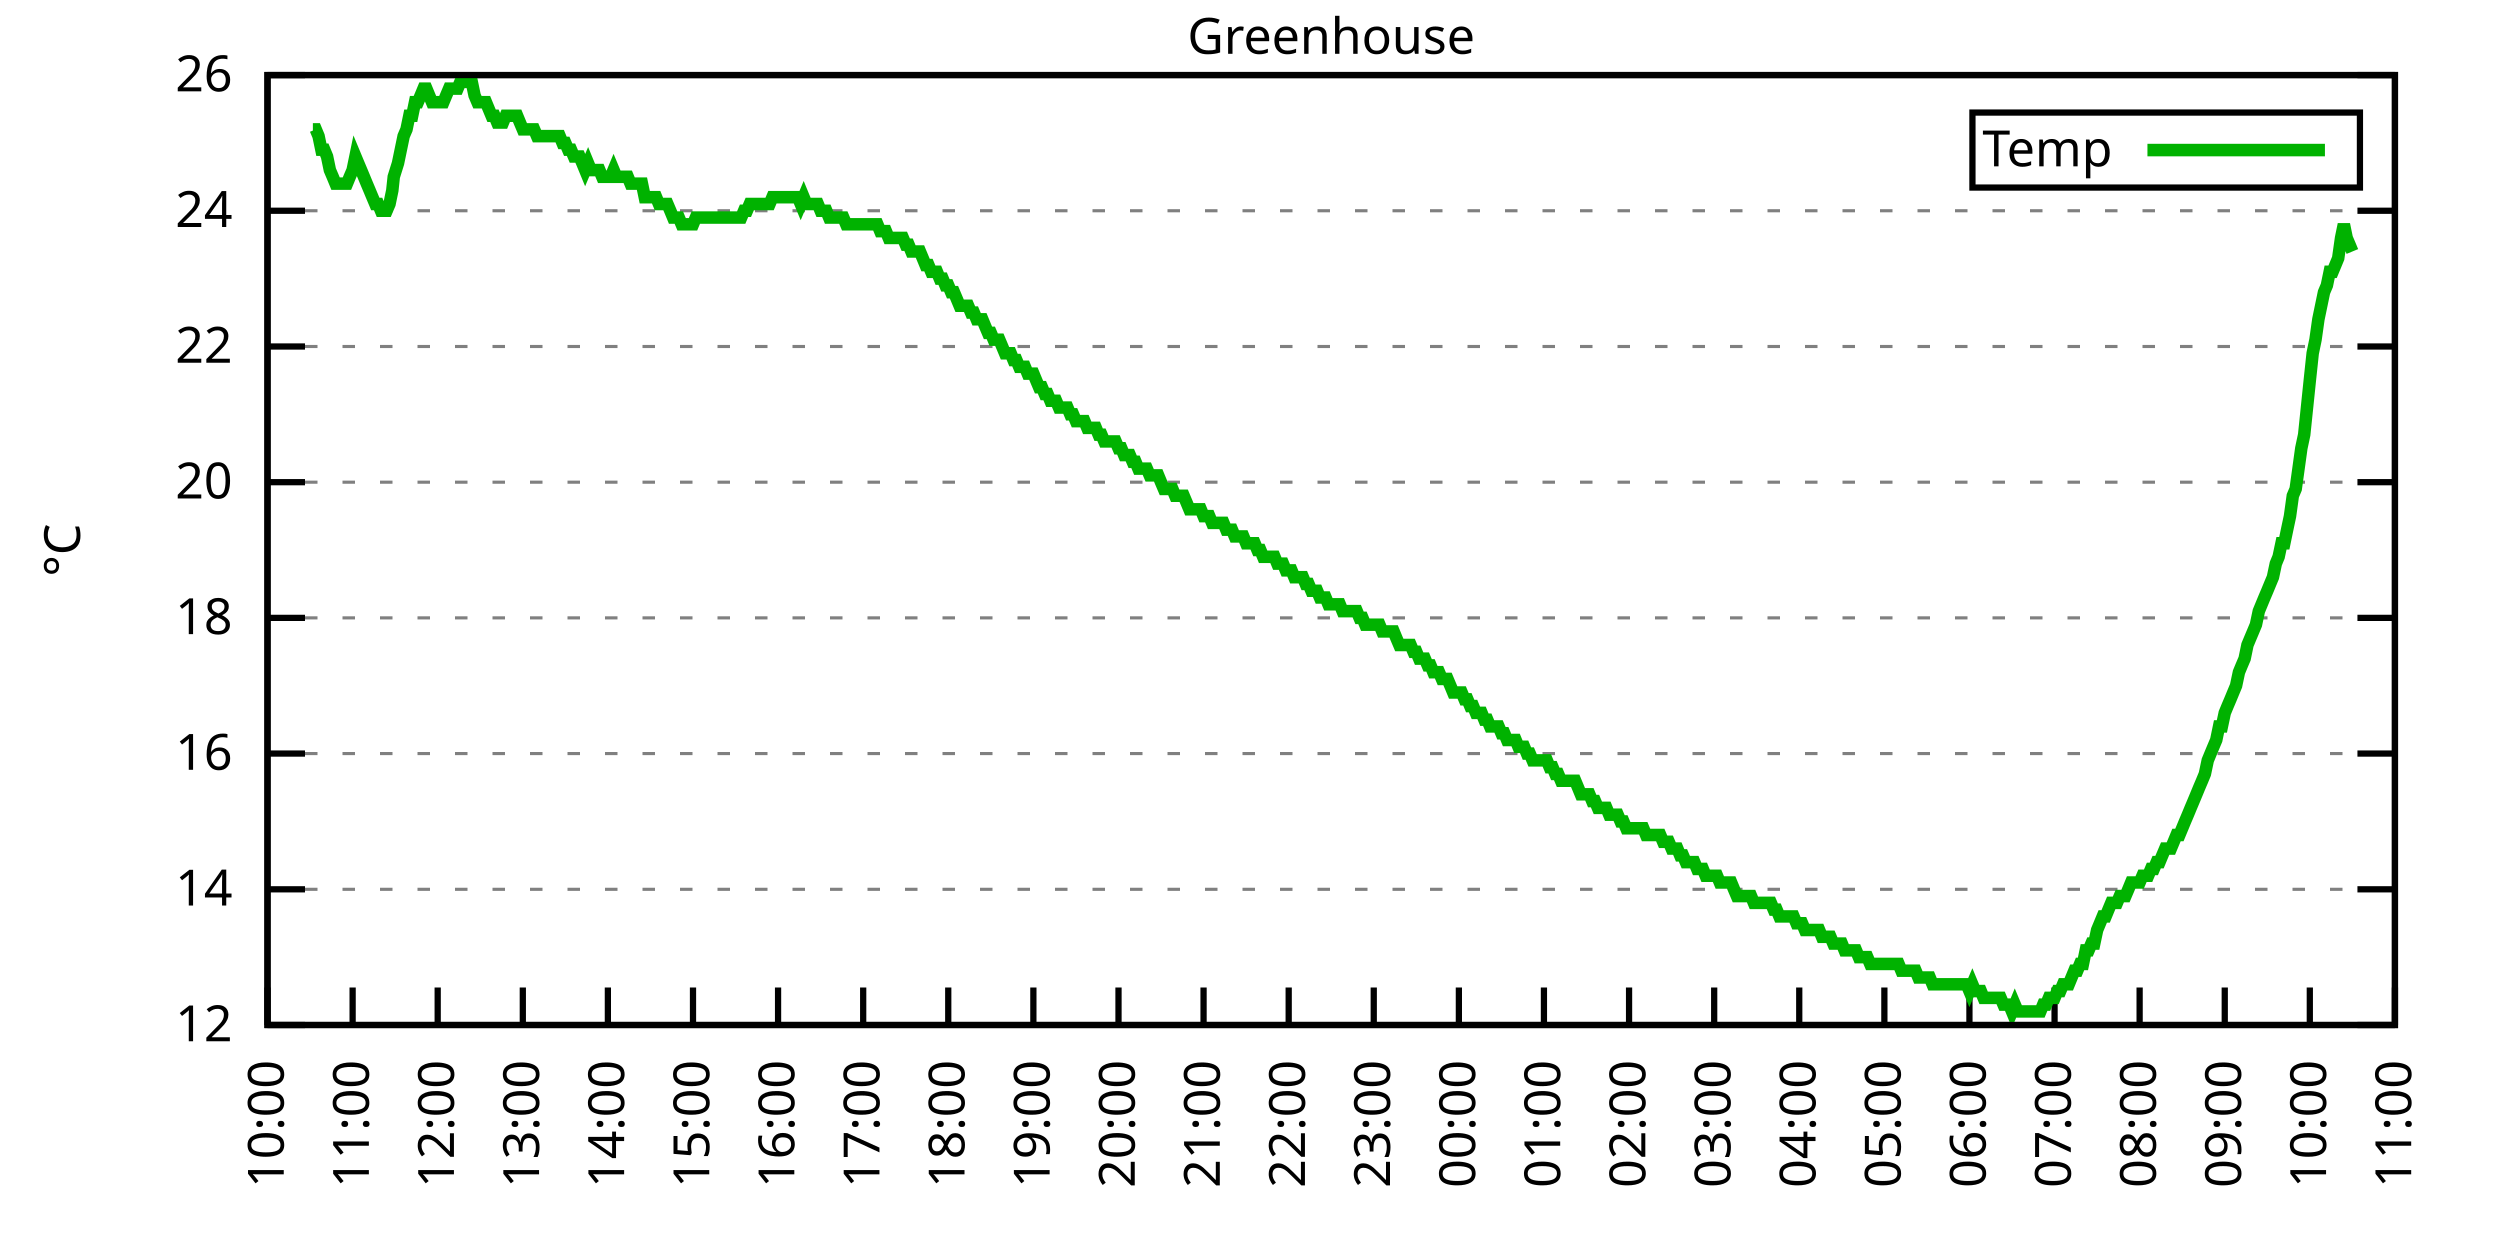
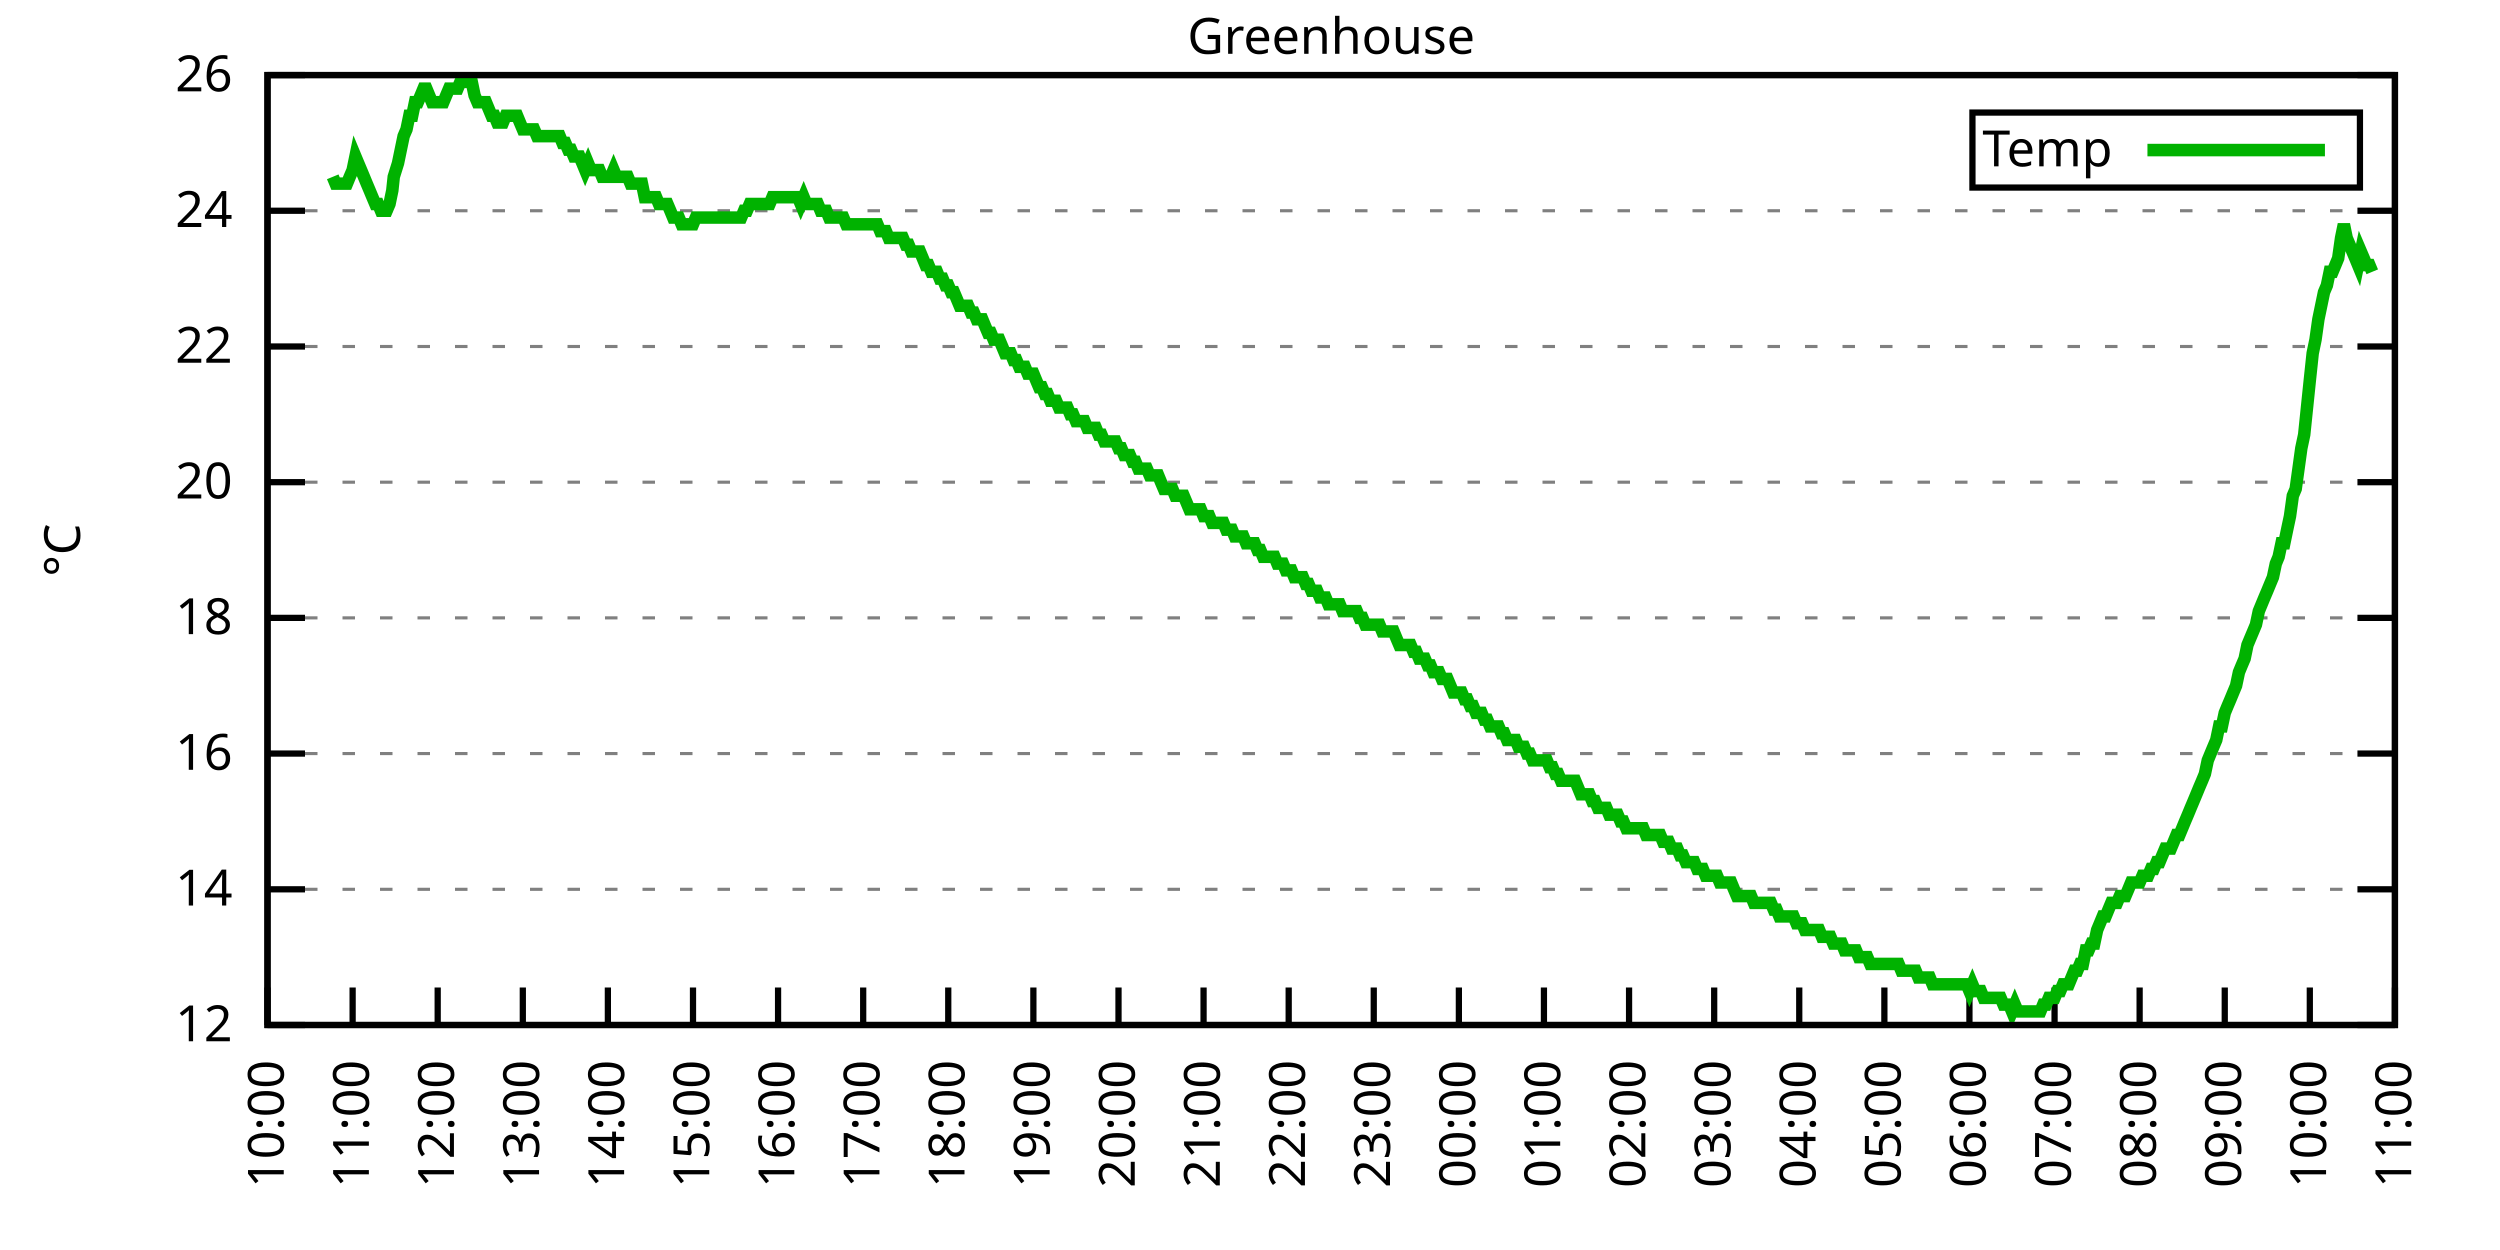
<svg xmlns="http://www.w3.org/2000/svg" xmlns:xlink="http://www.w3.org/1999/xlink" width="400" height="200" viewBox="0 0 400 200">
  <g id="gnuplot_canvas">
    <rect x="0" y="0" width="400" height="200" fill="none" />
    <defs>
      <circle id="gpDot" r="0.5" stroke-width="0.5" stroke="currentColor" />
      <path id="gpPt0" stroke-width="0.333" stroke="currentColor" d="M-1,0 h2 M0,-1 v2" />
      <path id="gpPt1" stroke-width="0.333" stroke="currentColor" d="M-1,-1 L1,1 M1,-1 L-1,1" />
      <path id="gpPt2" stroke-width="0.333" stroke="currentColor" d="M-1,0 L1,0 M0,-1 L0,1 M-1,-1 L1,1 M-1,1 L1,-1" />
      <rect id="gpPt3" stroke-width="0.333" stroke="currentColor" x="-1" y="-1" width="2" height="2" />
      <rect id="gpPt4" stroke-width="0.333" stroke="currentColor" fill="currentColor" x="-1" y="-1" width="2" height="2" />
      <circle id="gpPt5" stroke-width="0.333" stroke="currentColor" cx="0" cy="0" r="1" />
      <use xlink:href="#gpPt5" id="gpPt6" fill="currentColor" stroke="none" />
      <path id="gpPt7" stroke-width="0.333" stroke="currentColor" d="M0,-1.33 L-1.33,0.67 L1.33,0.67 z" />
      <use xlink:href="#gpPt7" id="gpPt8" fill="currentColor" stroke="none" />
      <use xlink:href="#gpPt7" id="gpPt9" stroke="currentColor" transform="rotate(180)" />
      <use xlink:href="#gpPt9" id="gpPt10" fill="currentColor" stroke="none" />
      <use xlink:href="#gpPt3" id="gpPt11" stroke="currentColor" transform="rotate(45)" />
      <use xlink:href="#gpPt11" id="gpPt12" fill="currentColor" stroke="none" />
      <path id="gpPt13" stroke-width="0.333" stroke="currentColor" d="M0,1.330 L1.265,0.411 L0.782,-1.067 L-0.782,-1.076 L-1.265,0.411 z" />
      <use xlink:href="#gpPt13" id="gpPt14" fill="currentColor" stroke="none" />
      <filter id="textbox" filterUnits="objectBoundingBox" x="0" y="0" height="1" width="1">
        <feFlood flood-color="white" flood-opacity="1" result="bgnd" />
        <feComposite in="SourceGraphic" in2="bgnd" operator="atop" />
      </filter>
      <filter id="greybox" filterUnits="objectBoundingBox" x="0" y="0" height="1" width="1">
        <feFlood flood-color="lightgrey" flood-opacity="1" result="grey" />
        <feComposite in="SourceGraphic" in2="grey" operator="atop" />
      </filter>
    </defs>
    <g fill="none" color="white" stroke="currentColor" stroke-width="1.00" stroke-linecap="butt" stroke-linejoin="miter">
</g>
    <g fill="none" color="black" stroke="currentColor" stroke-width="1.00" stroke-linecap="butt" stroke-linejoin="miter">
      <g stroke="none" shape-rendering="crispEdges">
        <polygon fill="rgb(255, 255, 255)" points="42.80,164.00 383.18,164.00 383.18,12.02 42.80,12.02 " />
      </g>
    </g>
    <g fill="none" color="black" stroke="currentColor" stroke-width="1.00" stroke-linecap="butt" stroke-linejoin="miter">
</g>
    <g fill="none" color="black" stroke="black" stroke-width="0.50" stroke-linecap="butt" stroke-linejoin="miter">
</g>
    <g fill="none" color="gray" stroke="currentColor" stroke-width="0.50" stroke-linecap="butt" stroke-linejoin="miter">
      <path stroke="gray" stroke-dasharray="2,4" class="gridline" d="M42.80,164.00 L383.19,164.00  " />
    </g>
    <g fill="none" color="gray" stroke="gray" stroke-width="1.00" stroke-linecap="butt" stroke-linejoin="miter">
</g>
    <g fill="none" color="black" stroke="currentColor" stroke-width="1.00" stroke-linecap="butt" stroke-linejoin="miter">
      <path stroke="black" d="M42.80,164.00 L48.80,164.00 M383.19,164.00 L377.19,164.00  " />
      <g transform="translate(37.20,166.60)" stroke="none" fill="black" font-family="Sans" font-size="8.00" text-anchor="end">
        <text>
          <tspan font-family="Sans"> 12</tspan>
        </text>
      </g>
    </g>
    <g fill="none" color="black" stroke="currentColor" stroke-width="1.00" stroke-linecap="butt" stroke-linejoin="miter">
</g>
    <g fill="none" color="black" stroke="black" stroke-width="0.50" stroke-linecap="butt" stroke-linejoin="miter">
</g>
    <g fill="none" color="gray" stroke="currentColor" stroke-width="0.50" stroke-linecap="butt" stroke-linejoin="miter">
      <path stroke="gray" stroke-dasharray="2,4" class="gridline" d="M42.80,142.29 L383.19,142.29  " />
    </g>
    <g fill="none" color="gray" stroke="gray" stroke-width="1.00" stroke-linecap="butt" stroke-linejoin="miter">
</g>
    <g fill="none" color="black" stroke="currentColor" stroke-width="1.00" stroke-linecap="butt" stroke-linejoin="miter">
      <path stroke="black" d="M42.80,142.29 L48.80,142.29 M383.19,142.29 L377.19,142.29  " />
      <g transform="translate(37.20,144.89)" stroke="none" fill="black" font-family="Sans" font-size="8.00" text-anchor="end">
        <text>
          <tspan font-family="Sans"> 14</tspan>
        </text>
      </g>
    </g>
    <g fill="none" color="black" stroke="currentColor" stroke-width="1.00" stroke-linecap="butt" stroke-linejoin="miter">
</g>
    <g fill="none" color="black" stroke="black" stroke-width="0.50" stroke-linecap="butt" stroke-linejoin="miter">
</g>
    <g fill="none" color="gray" stroke="currentColor" stroke-width="0.50" stroke-linecap="butt" stroke-linejoin="miter">
      <path stroke="gray" stroke-dasharray="2,4" class="gridline" d="M42.80,120.57 L383.19,120.57  " />
    </g>
    <g fill="none" color="gray" stroke="gray" stroke-width="1.00" stroke-linecap="butt" stroke-linejoin="miter">
</g>
    <g fill="none" color="black" stroke="currentColor" stroke-width="1.00" stroke-linecap="butt" stroke-linejoin="miter">
      <path stroke="black" d="M42.80,120.57 L48.80,120.57 M383.19,120.57 L377.19,120.57  " />
      <g transform="translate(37.20,123.17)" stroke="none" fill="black" font-family="Sans" font-size="8.00" text-anchor="end">
        <text>
          <tspan font-family="Sans"> 16</tspan>
        </text>
      </g>
    </g>
    <g fill="none" color="black" stroke="currentColor" stroke-width="1.00" stroke-linecap="butt" stroke-linejoin="miter">
</g>
    <g fill="none" color="black" stroke="black" stroke-width="0.50" stroke-linecap="butt" stroke-linejoin="miter">
</g>
    <g fill="none" color="gray" stroke="currentColor" stroke-width="0.50" stroke-linecap="butt" stroke-linejoin="miter">
      <path stroke="gray" stroke-dasharray="2,4" class="gridline" d="M42.80,98.86 L383.19,98.86  " />
    </g>
    <g fill="none" color="gray" stroke="gray" stroke-width="1.00" stroke-linecap="butt" stroke-linejoin="miter">
</g>
    <g fill="none" color="black" stroke="currentColor" stroke-width="1.00" stroke-linecap="butt" stroke-linejoin="miter">
      <path stroke="black" d="M42.80,98.86 L48.80,98.86 M383.19,98.86 L377.19,98.86  " />
      <g transform="translate(37.20,101.46)" stroke="none" fill="black" font-family="Sans" font-size="8.00" text-anchor="end">
        <text>
          <tspan font-family="Sans"> 18</tspan>
        </text>
      </g>
    </g>
    <g fill="none" color="black" stroke="currentColor" stroke-width="1.00" stroke-linecap="butt" stroke-linejoin="miter">
</g>
    <g fill="none" color="black" stroke="black" stroke-width="0.50" stroke-linecap="butt" stroke-linejoin="miter">
</g>
    <g fill="none" color="gray" stroke="currentColor" stroke-width="0.50" stroke-linecap="butt" stroke-linejoin="miter">
      <path stroke="gray" stroke-dasharray="2,4" class="gridline" d="M42.80,77.15 L383.19,77.15  " />
    </g>
    <g fill="none" color="gray" stroke="gray" stroke-width="1.00" stroke-linecap="butt" stroke-linejoin="miter">
</g>
    <g fill="none" color="black" stroke="currentColor" stroke-width="1.00" stroke-linecap="butt" stroke-linejoin="miter">
      <path stroke="black" d="M42.80,77.15 L48.80,77.15 M383.19,77.15 L377.19,77.15  " />
      <g transform="translate(37.20,79.75)" stroke="none" fill="black" font-family="Sans" font-size="8.00" text-anchor="end">
        <text>
          <tspan font-family="Sans"> 20</tspan>
        </text>
      </g>
    </g>
    <g fill="none" color="black" stroke="currentColor" stroke-width="1.00" stroke-linecap="butt" stroke-linejoin="miter">
</g>
    <g fill="none" color="black" stroke="black" stroke-width="0.50" stroke-linecap="butt" stroke-linejoin="miter">
</g>
    <g fill="none" color="gray" stroke="currentColor" stroke-width="0.50" stroke-linecap="butt" stroke-linejoin="miter">
      <path stroke="gray" stroke-dasharray="2,4" class="gridline" d="M42.80,55.44 L383.19,55.44  " />
    </g>
    <g fill="none" color="gray" stroke="gray" stroke-width="1.00" stroke-linecap="butt" stroke-linejoin="miter">
</g>
    <g fill="none" color="black" stroke="currentColor" stroke-width="1.00" stroke-linecap="butt" stroke-linejoin="miter">
      <path stroke="black" d="M42.80,55.44 L48.80,55.44 M383.19,55.44 L377.19,55.44  " />
      <g transform="translate(37.20,58.04)" stroke="none" fill="black" font-family="Sans" font-size="8.00" text-anchor="end">
        <text>
          <tspan font-family="Sans"> 22</tspan>
        </text>
      </g>
    </g>
    <g fill="none" color="black" stroke="currentColor" stroke-width="1.00" stroke-linecap="butt" stroke-linejoin="miter">
</g>
    <g fill="none" color="black" stroke="black" stroke-width="0.50" stroke-linecap="butt" stroke-linejoin="miter">
</g>
    <g fill="none" color="gray" stroke="currentColor" stroke-width="0.50" stroke-linecap="butt" stroke-linejoin="miter">
      <path stroke="gray" stroke-dasharray="2,4" class="gridline" d="M42.80,33.72 L383.19,33.72  " />
    </g>
    <g fill="none" color="gray" stroke="gray" stroke-width="1.00" stroke-linecap="butt" stroke-linejoin="miter">
</g>
    <g fill="none" color="black" stroke="currentColor" stroke-width="1.00" stroke-linecap="butt" stroke-linejoin="miter">
      <path stroke="black" d="M42.80,33.72 L48.80,33.72 M383.19,33.72 L377.19,33.72  " />
      <g transform="translate(37.20,36.32)" stroke="none" fill="black" font-family="Sans" font-size="8.00" text-anchor="end">
        <text>
          <tspan font-family="Sans"> 24</tspan>
        </text>
      </g>
    </g>
    <g fill="none" color="black" stroke="currentColor" stroke-width="1.00" stroke-linecap="butt" stroke-linejoin="miter">
</g>
    <g fill="none" color="black" stroke="black" stroke-width="0.50" stroke-linecap="butt" stroke-linejoin="miter">
</g>
    <g fill="none" color="gray" stroke="currentColor" stroke-width="0.50" stroke-linecap="butt" stroke-linejoin="miter">
      <path stroke="gray" stroke-dasharray="2,4" class="gridline" d="M42.80,12.01 L383.19,12.01  " />
    </g>
    <g fill="none" color="gray" stroke="gray" stroke-width="1.00" stroke-linecap="butt" stroke-linejoin="miter">
</g>
    <g fill="none" color="black" stroke="currentColor" stroke-width="1.00" stroke-linecap="butt" stroke-linejoin="miter">
      <path stroke="black" d="M42.80,12.01 L48.80,12.01 M383.19,12.01 L377.19,12.01  " />
      <g transform="translate(37.20,14.61)" stroke="none" fill="black" font-family="Sans" font-size="8.00" text-anchor="end">
        <text>
          <tspan font-family="Sans"> 26</tspan>
        </text>
      </g>
    </g>
    <g fill="none" color="black" stroke="currentColor" stroke-width="1.00" stroke-linecap="butt" stroke-linejoin="miter">
      <path stroke="black" d="M42.80,164.00 L42.80,158.00  " />
      <g transform="translate(45.40,169.60) rotate(270.00)" stroke="none" fill="black" font-family="Sans" font-size="8.00" text-anchor="end">
        <text>
          <tspan font-family="Sans">10:00</tspan>
        </text>
      </g>
    </g>
    <g fill="none" color="black" stroke="currentColor" stroke-width="1.00" stroke-linecap="butt" stroke-linejoin="miter">
      <path stroke="black" d="M56.42,164.00 L56.42,158.00  " />
      <g transform="translate(59.02,169.60) rotate(270.00)" stroke="none" fill="black" font-family="Sans" font-size="8.00" text-anchor="end">
        <text>
          <tspan font-family="Sans">11:00</tspan>
        </text>
      </g>
    </g>
    <g fill="none" color="black" stroke="currentColor" stroke-width="1.00" stroke-linecap="butt" stroke-linejoin="miter">
      <path stroke="black" d="M70.03,164.00 L70.03,158.00  " />
      <g transform="translate(72.63,169.60) rotate(270.00)" stroke="none" fill="black" font-family="Sans" font-size="8.00" text-anchor="end">
        <text>
          <tspan font-family="Sans">12:00</tspan>
        </text>
      </g>
    </g>
    <g fill="none" color="black" stroke="currentColor" stroke-width="1.00" stroke-linecap="butt" stroke-linejoin="miter">
      <path stroke="black" d="M83.65,164.00 L83.65,158.00  " />
      <g transform="translate(86.25,169.60) rotate(270.00)" stroke="none" fill="black" font-family="Sans" font-size="8.00" text-anchor="end">
        <text>
          <tspan font-family="Sans">13:00</tspan>
        </text>
      </g>
    </g>
    <g fill="none" color="black" stroke="currentColor" stroke-width="1.00" stroke-linecap="butt" stroke-linejoin="miter">
      <path stroke="black" d="M97.26,164.00 L97.26,158.00  " />
      <g transform="translate(99.86,169.60) rotate(270.00)" stroke="none" fill="black" font-family="Sans" font-size="8.00" text-anchor="end">
        <text>
          <tspan font-family="Sans">14:00</tspan>
        </text>
      </g>
    </g>
    <g fill="none" color="black" stroke="currentColor" stroke-width="1.00" stroke-linecap="butt" stroke-linejoin="miter">
      <path stroke="black" d="M110.88,164.00 L110.88,158.00  " />
      <g transform="translate(113.48,169.60) rotate(270.00)" stroke="none" fill="black" font-family="Sans" font-size="8.00" text-anchor="end">
        <text>
          <tspan font-family="Sans">15:00</tspan>
        </text>
      </g>
    </g>
    <g fill="none" color="black" stroke="currentColor" stroke-width="1.00" stroke-linecap="butt" stroke-linejoin="miter">
      <path stroke="black" d="M124.49,164.00 L124.49,158.00  " />
      <g transform="translate(127.09,169.60) rotate(270.00)" stroke="none" fill="black" font-family="Sans" font-size="8.00" text-anchor="end">
        <text>
          <tspan font-family="Sans">16:00</tspan>
        </text>
      </g>
    </g>
    <g fill="none" color="black" stroke="currentColor" stroke-width="1.00" stroke-linecap="butt" stroke-linejoin="miter">
      <path stroke="black" d="M138.11,164.00 L138.11,158.00  " />
      <g transform="translate(140.71,169.60) rotate(270.00)" stroke="none" fill="black" font-family="Sans" font-size="8.00" text-anchor="end">
        <text>
          <tspan font-family="Sans">17:00</tspan>
        </text>
      </g>
    </g>
    <g fill="none" color="black" stroke="currentColor" stroke-width="1.00" stroke-linecap="butt" stroke-linejoin="miter">
      <path stroke="black" d="M151.72,164.00 L151.72,158.00  " />
      <g transform="translate(154.32,169.60) rotate(270.00)" stroke="none" fill="black" font-family="Sans" font-size="8.00" text-anchor="end">
        <text>
          <tspan font-family="Sans">18:00</tspan>
        </text>
      </g>
    </g>
    <g fill="none" color="black" stroke="currentColor" stroke-width="1.00" stroke-linecap="butt" stroke-linejoin="miter">
      <path stroke="black" d="M165.34,164.00 L165.34,158.00  " />
      <g transform="translate(167.94,169.60) rotate(270.00)" stroke="none" fill="black" font-family="Sans" font-size="8.00" text-anchor="end">
        <text>
          <tspan font-family="Sans">19:00</tspan>
        </text>
      </g>
    </g>
    <g fill="none" color="black" stroke="currentColor" stroke-width="1.00" stroke-linecap="butt" stroke-linejoin="miter">
      <path stroke="black" d="M178.96,164.00 L178.96,158.00  " />
      <g transform="translate(181.56,169.60) rotate(270.00)" stroke="none" fill="black" font-family="Sans" font-size="8.00" text-anchor="end">
        <text>
          <tspan font-family="Sans">20:00</tspan>
        </text>
      </g>
    </g>
    <g fill="none" color="black" stroke="currentColor" stroke-width="1.00" stroke-linecap="butt" stroke-linejoin="miter">
      <path stroke="black" d="M192.57,164.00 L192.57,158.00  " />
      <g transform="translate(195.17,169.60) rotate(270.00)" stroke="none" fill="black" font-family="Sans" font-size="8.00" text-anchor="end">
        <text>
          <tspan font-family="Sans">21:00</tspan>
        </text>
      </g>
    </g>
    <g fill="none" color="black" stroke="currentColor" stroke-width="1.00" stroke-linecap="butt" stroke-linejoin="miter">
      <path stroke="black" d="M206.19,164.00 L206.19,158.00  " />
      <g transform="translate(208.79,169.60) rotate(270.00)" stroke="none" fill="black" font-family="Sans" font-size="8.00" text-anchor="end">
        <text>
          <tspan font-family="Sans">22:00</tspan>
        </text>
      </g>
    </g>
    <g fill="none" color="black" stroke="currentColor" stroke-width="1.00" stroke-linecap="butt" stroke-linejoin="miter">
      <path stroke="black" d="M219.80,164.00 L219.80,158.00  " />
      <g transform="translate(222.40,169.60) rotate(270.00)" stroke="none" fill="black" font-family="Sans" font-size="8.00" text-anchor="end">
        <text>
          <tspan font-family="Sans">23:00</tspan>
        </text>
      </g>
    </g>
    <g fill="none" color="black" stroke="currentColor" stroke-width="1.00" stroke-linecap="butt" stroke-linejoin="miter">
      <path stroke="black" d="M233.42,164.00 L233.42,158.00  " />
      <g transform="translate(236.02,169.60) rotate(270.00)" stroke="none" fill="black" font-family="Sans" font-size="8.00" text-anchor="end">
        <text>
          <tspan font-family="Sans">00:00</tspan>
        </text>
      </g>
    </g>
    <g fill="none" color="black" stroke="currentColor" stroke-width="1.00" stroke-linecap="butt" stroke-linejoin="miter">
      <path stroke="black" d="M247.03,164.00 L247.03,158.00  " />
      <g transform="translate(249.63,169.60) rotate(270.00)" stroke="none" fill="black" font-family="Sans" font-size="8.00" text-anchor="end">
        <text>
          <tspan font-family="Sans">01:00</tspan>
        </text>
      </g>
    </g>
    <g fill="none" color="black" stroke="currentColor" stroke-width="1.00" stroke-linecap="butt" stroke-linejoin="miter">
      <path stroke="black" d="M260.65,164.00 L260.65,158.00  " />
      <g transform="translate(263.25,169.60) rotate(270.00)" stroke="none" fill="black" font-family="Sans" font-size="8.00" text-anchor="end">
        <text>
          <tspan font-family="Sans">02:00</tspan>
        </text>
      </g>
    </g>
    <g fill="none" color="black" stroke="currentColor" stroke-width="1.00" stroke-linecap="butt" stroke-linejoin="miter">
      <path stroke="black" d="M274.27,164.00 L274.27,158.00  " />
      <g transform="translate(276.87,169.60) rotate(270.00)" stroke="none" fill="black" font-family="Sans" font-size="8.00" text-anchor="end">
        <text>
          <tspan font-family="Sans">03:00</tspan>
        </text>
      </g>
    </g>
    <g fill="none" color="black" stroke="currentColor" stroke-width="1.00" stroke-linecap="butt" stroke-linejoin="miter">
      <path stroke="black" d="M287.88,164.00 L287.88,158.00  " />
      <g transform="translate(290.48,169.60) rotate(270.00)" stroke="none" fill="black" font-family="Sans" font-size="8.00" text-anchor="end">
        <text>
          <tspan font-family="Sans">04:00</tspan>
        </text>
      </g>
    </g>
    <g fill="none" color="black" stroke="currentColor" stroke-width="1.00" stroke-linecap="butt" stroke-linejoin="miter">
      <path stroke="black" d="M301.50,164.00 L301.50,158.00  " />
      <g transform="translate(304.10,169.60) rotate(270.00)" stroke="none" fill="black" font-family="Sans" font-size="8.00" text-anchor="end">
        <text>
          <tspan font-family="Sans">05:00</tspan>
        </text>
      </g>
    </g>
    <g fill="none" color="black" stroke="currentColor" stroke-width="1.00" stroke-linecap="butt" stroke-linejoin="miter">
      <path stroke="black" d="M315.11,164.00 L315.11,158.00  " />
      <g transform="translate(317.71,169.60) rotate(270.00)" stroke="none" fill="black" font-family="Sans" font-size="8.00" text-anchor="end">
        <text>
          <tspan font-family="Sans">06:00</tspan>
        </text>
      </g>
    </g>
    <g fill="none" color="black" stroke="currentColor" stroke-width="1.00" stroke-linecap="butt" stroke-linejoin="miter">
      <path stroke="black" d="M328.73,164.00 L328.73,158.00  " />
      <g transform="translate(331.33,169.60) rotate(270.00)" stroke="none" fill="black" font-family="Sans" font-size="8.00" text-anchor="end">
        <text>
          <tspan font-family="Sans">07:00</tspan>
        </text>
      </g>
    </g>
    <g fill="none" color="black" stroke="currentColor" stroke-width="1.00" stroke-linecap="butt" stroke-linejoin="miter">
      <path stroke="black" d="M342.34,164.00 L342.34,158.00  " />
      <g transform="translate(344.94,169.60) rotate(270.00)" stroke="none" fill="black" font-family="Sans" font-size="8.00" text-anchor="end">
        <text>
          <tspan font-family="Sans">08:00</tspan>
        </text>
      </g>
    </g>
    <g fill="none" color="black" stroke="currentColor" stroke-width="1.00" stroke-linecap="butt" stroke-linejoin="miter">
      <path stroke="black" d="M355.96,164.00 L355.96,158.00  " />
      <g transform="translate(358.56,169.60) rotate(270.00)" stroke="none" fill="black" font-family="Sans" font-size="8.00" text-anchor="end">
        <text>
          <tspan font-family="Sans">09:00</tspan>
        </text>
      </g>
    </g>
    <g fill="none" color="black" stroke="currentColor" stroke-width="1.00" stroke-linecap="butt" stroke-linejoin="miter">
      <path stroke="black" d="M369.57,164.00 L369.57,158.00  " />
      <g transform="translate(372.17,169.60) rotate(270.00)" stroke="none" fill="black" font-family="Sans" font-size="8.00" text-anchor="end">
        <text>
          <tspan font-family="Sans">10:00</tspan>
        </text>
      </g>
    </g>
    <g fill="none" color="black" stroke="currentColor" stroke-width="1.00" stroke-linecap="butt" stroke-linejoin="miter">
      <path stroke="black" d="M383.19,164.00 L383.19,158.00  " />
      <g transform="translate(385.79,169.60) rotate(270.00)" stroke="none" fill="black" font-family="Sans" font-size="8.00" text-anchor="end">
        <text>
          <tspan font-family="Sans">11:00</tspan>
        </text>
      </g>
    </g>
    <g fill="none" color="black" stroke="currentColor" stroke-width="1.00" stroke-linecap="butt" stroke-linejoin="miter">
</g>
    <g fill="none" color="black" stroke="currentColor" stroke-width="1.00" stroke-linecap="butt" stroke-linejoin="miter">
      <path stroke="black" d="M42.80,12.01 L42.80,164.00 L383.19,164.00 L383.19,12.01 L42.80,12.01 Z  " />
    </g>
    <g fill="none" color="black" stroke="currentColor" stroke-width="1.00" stroke-linecap="butt" stroke-linejoin="miter">
</g>
    <g fill="none" color="black" stroke="currentColor" stroke-width="1.00" stroke-linecap="butt" stroke-linejoin="miter">
      <path stroke="black" d="M315.59,30.01 L315.59,18.01 L377.59,18.01 L377.59,30.01 L315.59,30.01 Z  " />
    </g>
    <g id="Greenhouse_plot_1">
      <g fill="none" color="white" stroke="black" stroke-width="2.00" stroke-linecap="butt" stroke-linejoin="miter">
</g>
      <g fill="none" color="black" stroke="currentColor" stroke-width="2.00" stroke-linecap="butt" stroke-linejoin="miter">
        <g transform="translate(337.99,26.61)" stroke="none" fill="black" font-family="Sans" font-size="8.00" text-anchor="end">
          <text>
            <tspan font-family="Sans">Temp</tspan>
          </text>
        </g>
      </g>
      <g fill="none" color="black" stroke="currentColor" stroke-width="2.00" stroke-linecap="butt" stroke-linejoin="miter">
-         <path stroke="rgb(  0, 178,   0)" d="M343.59,24.01 L371.99,24.01 M50.06,20.70 L50.52,20.70 L50.97,21.78 L51.42,23.95 L51.88,23.95 L52.33,25.04   L52.78,27.21 L53.24,28.29 L53.69,29.38 L54.15,29.38 L54.60,29.38 L55.05,29.38 L55.51,29.38 L55.96,28.29   L56.42,27.21 L56.87,25.04 L57.32,26.12 L57.78,27.21 L58.23,28.29 L58.68,29.38 L59.14,30.47 L59.59,31.55   L60.05,32.64 L60.50,32.64 L60.95,33.72 L61.41,33.72 L61.86,33.72 L62.32,32.64 L62.77,30.47 L63.00,28.29   L63.68,26.12 L64.13,23.95 L64.58,21.78 L65.04,20.70 L65.49,18.52 L65.95,18.52 L66.40,16.35 L66.85,16.35   L67.31,15.27 L67.76,14.18 L68.22,14.18 L68.67,15.27 L69.12,16.35 L69.58,16.35 L70.03,16.35 L70.49,16.35   L70.94,16.35 L71.39,15.27 L71.85,14.18 L72.30,14.18 L72.75,14.18 L73.21,14.18 L73.66,13.10 L74.12,13.10   L74.57,13.10 L75.02,13.10 L75.48,13.10 L75.93,15.27 L76.39,16.35 L76.84,16.35 L77.29,16.35 L77.75,16.35   L78.20,17.44 L78.65,18.52 L79.11,18.52 L79.56,19.61 L80.02,19.61 L80.47,19.61 L80.92,18.52 L81.38,18.52   L81.83,18.52 L82.29,18.52 L82.74,18.52 L83.19,19.61 L83.65,20.70 L84.10,20.70 L84.55,20.70 L85.01,20.70   L85.46,20.70 L85.92,21.78 L86.37,21.78 L86.82,21.78 L87.28,21.78 L87.73,21.78 L88.19,21.78 L88.64,21.78   L89.09,21.78 L89.55,21.78 L90.00,22.87 L90.45,22.87 L90.91,23.95 L91.36,23.95 L91.82,25.04 L92.27,25.04   L92.72,25.04 L93.18,26.12 L93.63,27.21 L94.09,26.12 L94.54,27.21 L94.99,27.21 L95.45,27.21 L95.90,27.21   L96.35,28.29 L96.81,28.29 L97.26,28.29 L97.72,28.29 L98.17,27.21 L98.62,28.29 L99.08,28.29 L99.53,28.29   L99.99,28.29 L100.44,28.29 L100.89,29.38 L101.35,29.38 L101.80,29.38 L102.25,29.38 L102.71,29.38 L103.16,31.55   L103.62,31.55 L104.07,31.55 L104.52,31.55 L104.98,31.55 L105.43,32.64 L105.89,32.64 L106.34,32.64 L106.79,32.64   L107.25,33.72 L107.70,34.81 L108.15,34.81 L108.61,34.81 L109.06,35.89 L109.52,35.89 L109.97,35.89 L110.42,35.89   L110.88,35.89 L111.33,34.81 L111.79,34.81 L112.24,34.81 L112.69,34.81 L113.15,34.81 L113.60,34.81 L114.05,34.81   L114.51,34.81 L114.96,34.81 L115.42,34.81 L115.87,34.81 L116.32,34.81 L116.78,34.81 L117.23,34.81 L117.69,34.81   L118.14,34.81 L118.59,34.81 L119.05,33.72 L119.50,33.72 L119.96,32.64 L120.41,32.64 L120.86,32.64 L121.32,32.64   L121.77,32.64 L122.22,32.64 L122.68,32.64 L123.13,32.64 L123.59,31.55 L124.04,31.55 L124.49,31.55 L124.95,31.55   L125.40,31.55 L125.86,31.55 L126.31,31.55 L126.76,31.55 L127.22,31.55 L127.67,31.55 L128.12,32.64 L128.58,31.55   L129.03,32.64 L129.49,32.64 L129.94,32.64 L130.39,32.64 L130.85,32.64 L131.30,33.72 L131.76,33.72 L132.21,33.72   L132.66,34.81 L133.12,34.81 L133.57,34.81 L134.02,34.81 L134.48,34.81 L134.93,34.81 L135.39,35.89 L135.84,35.89   L136.29,35.89 L136.75,35.89 L137.20,35.89 L137.66,35.89 L138.11,35.89 L138.56,35.89 L139.02,35.89 L139.47,35.89   L139.92,35.89 L140.38,35.89 L140.83,36.98 L141.29,36.98 L141.74,36.98 L142.19,38.07 L142.65,38.07 L143.10,38.07   L143.56,38.07 L144.01,38.07 L144.46,38.07 L144.92,39.15 L145.37,39.15 L145.82,40.24 L146.28,40.24 L146.73,40.24   L147.19,40.24 L147.64,41.32 L148.09,42.41 L148.55,42.41 L149.00,43.49 L149.46,43.49 L149.91,43.49 L150.36,44.58   L150.82,44.58 L151.27,45.66 L151.72,45.66 L152.18,46.75 L152.63,46.75 L153.09,47.84 L153.54,48.92 L153.99,48.92   L154.45,48.92 L154.90,48.92 L155.36,50.01 L155.81,50.01 L156.26,51.09 L156.72,51.09 L157.17,51.09 L157.62,52.18   L158.08,53.26 L158.53,53.26 L158.99,54.35 L159.44,54.35 L159.89,54.35 L160.35,55.44 L160.80,56.52 L161.26,56.52   L161.71,56.52 L162.16,57.61 L162.62,57.61 L163.07,58.69 L163.52,58.69 L163.98,58.69 L164.43,59.78 L164.89,59.78   L165.34,59.78 L165.79,60.86 L166.25,61.95 L166.70,61.95 L167.16,63.04 L167.61,63.04 L168.06,64.12 L168.52,64.12   L168.97,64.12 L169.43,65.21 L169.88,65.21 L170.33,65.21 L170.79,65.21 L171.24,66.29 L171.69,66.29 L172.15,67.38   L172.60,67.38 L173.06,67.38 L173.51,67.38 L173.96,68.46 L174.42,68.46 L174.87,68.46 L175.33,68.46 L175.78,69.55   L176.23,69.55 L176.69,70.63 L177.14,70.63 L177.59,70.63 L178.05,70.63 L178.50,70.63 L178.96,71.72 L179.41,71.72   L179.86,72.81 L180.32,72.81 L180.77,72.81 L181.23,73.89 L181.68,73.89 L182.13,74.98 L182.59,74.98 L183.04,74.98   L183.49,74.98 L183.95,76.06 L184.40,76.06 L184.86,76.06 L185.31,76.06 L185.76,77.15 L186.22,78.23 L186.67,78.23   L187.13,78.23 L187.58,78.23 L188.03,79.32 L188.49,79.32 L188.94,79.32 L189.39,79.32 L189.85,80.41 L190.30,81.49   L190.76,81.49 L191.21,81.49 L191.66,81.49 L192.12,81.49 L192.57,82.58 L193.03,82.58 L193.48,82.58 L193.93,83.66   L194.39,83.66 L194.84,83.66 L195.29,83.66 L195.75,83.66 L196.20,84.75 L196.66,84.75 L197.11,84.75 L197.56,85.83   L198.02,85.83 L198.47,85.83 L198.93,85.83 L199.38,86.92 L199.83,86.92 L200.29,86.92 L200.74,86.92 L201.19,88.00   L201.65,88.00 L202.10,89.09 L202.56,89.09 L203.01,89.09 L203.46,89.09 L203.92,89.09 L204.37,90.18 L204.83,90.18   L205.28,90.18 L205.73,91.26 L206.19,91.26 L206.64,91.26 L207.09,92.35 L207.55,92.35 L208.00,92.35 L208.46,92.35   L208.91,93.43 L209.36,93.43 L209.82,94.52 L210.27,94.52 L210.73,94.52 L211.18,95.60 L211.63,95.60 L212.09,95.60   L212.54,96.69 L213.00,96.69 L213.45,96.69 L213.90,96.69 L214.36,96.69 L214.81,97.78 L215.26,97.78 L215.72,97.78   L216.17,97.78 L216.63,97.78 L217.08,97.78 L217.53,98.86 L217.99,98.86 L218.44,99.95 L218.90,99.95 L219.35,99.95   L219.80,99.95 L220.26,99.95 L220.71,99.95 L221.16,101.03 L221.62,101.03 L222.07,101.03 L222.53,101.03 L222.98,101.03   L223.43,102.12 L223.89,103.20 L224.34,103.20 L224.80,103.20 L225.25,103.20 L225.70,103.20 L226.16,104.29 L226.61,104.29   L227.06,105.38 L227.52,105.38 L227.97,105.38 L228.43,106.46 L228.88,106.46 L229.33,107.55 L229.79,107.55 L230.24,107.55   L230.70,108.63 L231.15,108.63 L231.60,108.63 L232.06,109.72 L232.51,110.80 L232.96,110.80 L233.42,110.80 L233.87,110.80   L234.33,111.89 L234.78,111.89 L235.23,112.97 L235.69,112.97 L236.14,114.06 L236.60,114.06 L237.05,114.06 L237.50,115.15   L237.96,115.15 L238.41,116.23 L238.86,116.23 L239.32,116.23 L239.77,116.23 L240.23,117.32 L240.68,117.32 L241.13,118.40   L241.59,118.40 L242.04,118.40 L242.50,118.40 L242.95,119.49 L243.40,119.49 L243.86,119.49 L244.31,120.57 L244.76,120.57   L245.22,121.66 L245.67,121.66 L246.13,121.66 L246.58,121.66 L247.03,121.66 L247.49,121.66 L247.94,122.75 L248.40,122.75   L248.85,123.83 L249.30,123.83 L249.76,124.92 L250.21,124.92 L250.66,124.92 L251.12,124.92 L251.57,124.92 L252.03,124.92   L252.48,126.00 L252.93,127.09 L253.39,127.09 L253.84,127.09 L254.30,127.09 L254.75,128.17 L255.20,128.17 L255.66,129.26   L256.11,129.26 L256.56,129.26 L257.02,129.26 L257.47,130.35 L257.93,130.35 L258.38,130.35 L258.83,130.35 L259.29,131.43   L259.74,131.43 L260.20,132.52 L260.65,132.52 L261.10,132.52 L261.56,132.52 L262.01,132.52 L262.47,132.52 L262.92,132.52   L263.37,133.60 L263.83,133.60 L264.28,133.60 L264.73,133.60 L265.19,133.60 L265.64,133.60 L266.10,134.69 L266.55,134.69   L267.00,134.69 L267.46,135.77 L267.91,135.77 L268.37,135.77 L268.82,136.86 L269.27,136.86 L269.73,137.94 L270.18,137.94   L270.63,137.94 L271.09,137.94 L271.54,139.03 L272.00,139.03 L272.45,139.03 L272.90,140.12 L273.36,140.12 L273.81,140.12   L274.27,140.12 L274.72,140.12 L275.17,141.20 L275.63,141.20 L276.08,141.20 L276.53,141.20 L276.99,141.20 L277.44,142.29   L277.90,143.37 L278.35,143.37 L278.80,143.37 L279.26,143.37 L279.71,143.37 L280.17,143.37 L280.62,144.46 L281.07,144.46   L281.53,144.46 L281.98,144.46 L282.43,144.46 L282.89,144.46 L283.34,144.46 L283.80,145.54 L284.25,145.54 L284.70,146.63   L285.16,146.63 L285.61,146.63 L286.07,146.63 L286.52,146.63 L286.97,146.63 L287.43,147.72 L287.88,147.72 L288.33,147.72   L288.79,148.80 L289.24,148.80 L289.70,148.80 L290.15,148.80 L290.60,148.80 L291.06,148.80 L291.51,149.89 L291.97,149.89   L292.42,149.89 L292.87,149.89 L293.33,150.97 L293.78,150.97 L294.23,150.97 L294.69,150.97 L295.14,152.06 L295.60,152.06   L296.05,152.06 L296.50,152.06 L296.96,152.06 L297.41,153.14 L297.87,153.14 L298.32,153.14 L298.77,153.14 L299.23,154.23   L299.68,154.23 L300.13,154.23 L300.59,154.23 L301.04,154.23 L301.50,154.23 L301.95,154.23 L302.40,154.23 L302.86,154.23   L303.31,154.23 L303.77,154.23 L304.22,155.31 L304.67,155.31 L305.13,155.31 L305.58,155.31 L306.03,155.31 L306.49,155.31   L306.94,156.40 L307.40,156.40 L307.85,156.40 L308.30,156.40 L308.76,156.40 L309.21,157.49 L309.67,157.49 L310.12,157.49   L310.57,157.49 L311.03,157.49 L311.48,157.49 L311.94,157.49 L312.39,157.49 L312.84,157.49 L313.30,157.49 L313.75,157.49   L314.20,157.49 L314.66,157.49 L315.11,158.57 L315.57,157.49 L316.02,158.57 L316.47,158.57 L316.93,158.57 L317.38,159.66   L317.84,159.66 L318.29,159.66 L318.74,159.66 L319.20,159.66 L319.65,159.66 L320.10,159.66 L320.56,160.74 L321.01,160.74   L321.47,160.74 L321.92,161.83 L322.37,160.74 L322.83,161.83 L323.28,161.83 L323.74,161.83 L324.19,161.83 L324.64,161.83   L325.10,161.83 L325.55,161.83 L326.00,161.83 L326.46,161.83 L326.91,160.74 L327.37,160.74 L327.82,159.66 L328.27,159.66   L328.73,159.66 L329.18,158.57 L329.64,158.57 L330.09,157.49 L330.54,157.49 L331.00,157.49 L331.45,156.40 L331.90,155.31   L332.36,155.31 L332.81,154.23 L333.27,154.23 L333.72,152.06 L334.17,152.06 L334.63,150.97 L335.08,150.97 L335.54,148.80   L335.99,147.72 L336.44,146.63 L336.90,146.63 L337.35,145.54 L337.80,144.46 L338.26,144.46 L338.71,144.46 L339.17,143.37   L339.62,143.37 L340.07,143.37 L340.53,142.29 L340.98,141.20 L341.44,141.20 L341.89,141.20 L342.34,141.20 L342.80,140.12   L343.25,140.12 L343.70,140.12 L344.16,139.03 L344.61,139.03 L345.07,137.94 L345.52,137.94 L345.97,136.86 L346.43,135.77   L346.88,135.77 L347.34,135.77 L347.79,134.69 L348.24,133.60 L348.70,133.60 L349.15,132.52 L349.60,131.43 L350.06,130.35   L350.51,129.26 L350.97,128.17 L351.42,127.09 L351.87,126.00 L352.33,124.92 L352.78,123.83 L353.24,121.66 L353.69,120.57   L354.14,119.49 L354.60,118.40 L355.05,116.23 L355.50,116.23 L355.96,114.06 L356.41,112.97 L356.87,111.89 L357.32,110.80   L357.77,109.72 L358.23,107.55 L358.68,106.46 L359.14,105.38 L359.59,103.20 L360.04,102.12 L360.50,101.03 L360.95,99.95   L361.41,97.78 L361.86,96.69 L362.31,95.60 L362.77,94.52 L363.22,93.43 L363.67,92.35 L364.13,90.18 L364.58,89.09   L365.04,86.92 L365.49,86.92 L365.94,84.75 L366.40,82.58 L366.85,79.32 L367.31,78.23 L367.76,74.98 L368.21,71.72   L368.67,69.55 L369.12,65.21 L369.57,60.86 L370.03,56.52 L370.48,54.35 L370.94,51.09 L371.39,48.92 L371.84,46.75   L372.30,45.66 L372.75,43.49 L373.21,43.49 L373.66,42.41 L374.11,41.32 L374.57,38.07 L375.02,35.89 L375.47,38.07   L375.93,39.15 L376.38,40.24  " />
+         <path stroke="rgb(  0, 178,   0)" d="M343.59,24.01 L371.99,24.01 M53.24,28.29 L53.69,29.38 L54.15,29.38 L54.60,29.38 L55.05,29.38 L55.51,29.38   L55.96,28.29 L56.42,27.21 L56.87,25.04 L57.32,26.12 L57.78,27.21 L58.23,28.29 L58.68,29.38 L59.14,30.47   L59.59,31.55 L60.05,32.64 L60.50,32.64 L60.95,33.72 L61.41,33.72 L61.86,33.72 L62.32,32.64 L62.77,30.47   L63.00,28.29 L63.68,26.12 L64.13,23.95 L64.58,21.78 L65.04,20.70 L65.49,18.52 L65.95,18.52 L66.40,16.35   L66.85,16.35 L67.31,15.27 L67.76,14.18 L68.22,14.18 L68.67,15.27 L69.12,16.35 L69.58,16.35 L70.03,16.35   L70.49,16.35 L70.94,16.35 L71.39,15.27 L71.85,14.18 L72.30,14.18 L72.75,14.18 L73.21,14.18 L73.66,13.10   L74.12,13.10 L74.57,13.10 L75.02,13.10 L75.48,13.10 L75.93,15.27 L76.39,16.35 L76.84,16.35 L77.29,16.35   L77.75,16.35 L78.20,17.44 L78.65,18.52 L79.11,18.52 L79.56,19.61 L80.02,19.61 L80.47,19.61 L80.92,18.52   L81.38,18.52 L81.83,18.52 L82.29,18.52 L82.74,18.52 L83.19,19.61 L83.65,20.70 L84.10,20.70 L84.55,20.70   L85.01,20.70 L85.46,20.70 L85.92,21.78 L86.37,21.78 L86.82,21.78 L87.28,21.78 L87.73,21.78 L88.19,21.78   L88.64,21.78 L89.09,21.78 L89.55,21.78 L90.00,22.87 L90.45,22.87 L90.91,23.95 L91.36,23.95 L91.82,25.04   L92.27,25.04 L92.72,25.04 L93.18,26.12 L93.63,27.21 L94.09,26.12 L94.54,27.21 L94.99,27.21 L95.45,27.21   L95.90,27.21 L96.35,28.29 L96.81,28.29 L97.26,28.29 L97.72,28.29 L98.17,27.21 L98.62,28.29 L99.08,28.29   L99.53,28.29 L99.99,28.29 L100.44,28.29 L100.89,29.38 L101.35,29.38 L101.80,29.38 L102.25,29.38 L102.71,29.38   L103.16,31.55 L103.62,31.55 L104.07,31.55 L104.52,31.55 L104.98,31.55 L105.43,32.64 L105.89,32.64 L106.34,32.64   L106.79,32.64 L107.25,33.72 L107.70,34.81 L108.15,34.81 L108.61,34.81 L109.06,35.89 L109.52,35.89 L109.97,35.89   L110.42,35.89 L110.88,35.89 L111.33,34.81 L111.79,34.81 L112.24,34.81 L112.69,34.81 L113.15,34.81 L113.60,34.81   L114.05,34.81 L114.51,34.81 L114.96,34.81 L115.42,34.81 L115.87,34.81 L116.32,34.81 L116.78,34.81 L117.23,34.81   L117.69,34.81 L118.14,34.81 L118.59,34.81 L119.05,33.72 L119.50,33.72 L119.96,32.64 L120.41,32.64 L120.86,32.64   L121.32,32.64 L121.77,32.64 L122.22,32.64 L122.68,32.64 L123.13,32.64 L123.59,31.55 L124.04,31.55 L124.49,31.55   L124.95,31.55 L125.40,31.55 L125.86,31.55 L126.31,31.55 L126.76,31.55 L127.22,31.55 L127.67,31.55 L128.12,32.64   L128.58,31.55 L129.03,32.64 L129.49,32.64 L129.94,32.64 L130.39,32.64 L130.85,32.64 L131.30,33.72 L131.76,33.72   L132.21,33.72 L132.66,34.81 L133.12,34.81 L133.57,34.81 L134.02,34.81 L134.48,34.81 L134.93,34.81 L135.39,35.89   L135.84,35.89 L136.29,35.89 L136.75,35.89 L137.20,35.89 L137.66,35.89 L138.11,35.89 L138.56,35.89 L139.02,35.89   L139.47,35.89 L139.92,35.89 L140.38,35.89 L140.83,36.98 L141.29,36.98 L141.74,36.98 L142.19,38.07 L142.65,38.07   L143.10,38.07 L143.56,38.07 L144.01,38.07 L144.46,38.07 L144.92,39.15 L145.37,39.15 L145.82,40.24 L146.28,40.24   L146.73,40.24 L147.19,40.24 L147.64,41.32 L148.09,42.41 L148.55,42.41 L149.00,43.49 L149.46,43.49 L149.91,43.49   L150.36,44.58 L150.82,44.58 L151.27,45.66 L151.72,45.66 L152.18,46.75 L152.63,46.75 L153.09,47.84 L153.54,48.92   L153.99,48.92 L154.45,48.92 L154.90,48.92 L155.36,50.01 L155.81,50.01 L156.26,51.09 L156.72,51.09 L157.17,51.09   L157.62,52.18 L158.08,53.26 L158.53,53.26 L158.99,54.35 L159.44,54.35 L159.89,54.35 L160.35,55.44 L160.80,56.52   L161.26,56.52 L161.71,56.52 L162.16,57.61 L162.62,57.61 L163.07,58.69 L163.52,58.69 L163.98,58.69 L164.43,59.78   L164.89,59.78 L165.34,59.78 L165.79,60.86 L166.25,61.95 L166.70,61.95 L167.16,63.04 L167.61,63.04 L168.06,64.12   L168.52,64.12 L168.97,64.12 L169.43,65.21 L169.88,65.21 L170.33,65.21 L170.79,65.21 L171.24,66.29 L171.69,66.29   L172.15,67.38 L172.60,67.38 L173.06,67.38 L173.51,67.38 L173.96,68.46 L174.42,68.46 L174.87,68.46 L175.33,68.46   L175.78,69.55 L176.23,69.55 L176.69,70.63 L177.14,70.63 L177.59,70.63 L178.05,70.63 L178.50,70.63 L178.96,71.72   L179.41,71.72 L179.86,72.81 L180.32,72.81 L180.77,72.81 L181.23,73.89 L181.68,73.89 L182.13,74.98 L182.59,74.98   L183.04,74.98 L183.49,74.98 L183.95,76.06 L184.40,76.06 L184.86,76.06 L185.31,76.06 L185.76,77.15 L186.22,78.23   L186.67,78.23 L187.13,78.23 L187.58,78.23 L188.03,79.32 L188.49,79.32 L188.94,79.32 L189.39,79.32 L189.85,80.41   L190.30,81.49 L190.76,81.49 L191.21,81.49 L191.66,81.49 L192.12,81.49 L192.57,82.58 L193.03,82.58 L193.48,82.58   L193.93,83.66 L194.39,83.66 L194.84,83.66 L195.29,83.66 L195.75,83.66 L196.20,84.75 L196.66,84.75 L197.11,84.75   L197.56,85.83 L198.02,85.83 L198.47,85.83 L198.93,85.83 L199.38,86.92 L199.83,86.92 L200.29,86.92 L200.74,86.92   L201.19,88.00 L201.65,88.00 L202.10,89.09 L202.56,89.09 L203.01,89.09 L203.46,89.09 L203.92,89.09 L204.37,90.18   L204.83,90.18 L205.28,90.18 L205.73,91.26 L206.19,91.26 L206.64,91.26 L207.09,92.35 L207.55,92.35 L208.00,92.35   L208.46,92.35 L208.91,93.43 L209.36,93.43 L209.82,94.52 L210.27,94.52 L210.73,94.52 L211.18,95.60 L211.63,95.60   L212.09,95.60 L212.54,96.69 L213.00,96.69 L213.45,96.69 L213.90,96.69 L214.36,96.69 L214.81,97.78 L215.26,97.78   L215.72,97.78 L216.17,97.78 L216.63,97.78 L217.08,97.78 L217.53,98.86 L217.99,98.86 L218.44,99.95 L218.90,99.95   L219.35,99.95 L219.80,99.95 L220.26,99.95 L220.71,99.95 L221.16,101.03 L221.62,101.03 L222.07,101.03 L222.53,101.03   L222.98,101.03 L223.43,102.12 L223.89,103.20 L224.34,103.20 L224.80,103.20 L225.25,103.20 L225.70,103.20 L226.16,104.29   L226.61,104.29 L227.06,105.38 L227.52,105.38 L227.97,105.38 L228.43,106.46 L228.88,106.46 L229.33,107.55 L229.79,107.55   L230.24,107.55 L230.70,108.63 L231.15,108.63 L231.60,108.63 L232.06,109.72 L232.51,110.80 L232.96,110.80 L233.42,110.80   L233.87,110.80 L234.33,111.89 L234.78,111.89 L235.23,112.97 L235.69,112.97 L236.14,114.06 L236.60,114.06 L237.05,114.06   L237.50,115.15 L237.96,115.15 L238.41,116.23 L238.86,116.23 L239.32,116.23 L239.77,116.23 L240.23,117.32 L240.68,117.32   L241.13,118.40 L241.59,118.40 L242.04,118.40 L242.50,118.40 L242.95,119.49 L243.40,119.49 L243.86,119.49 L244.31,120.57   L244.76,120.57 L245.22,121.66 L245.67,121.66 L246.13,121.66 L246.58,121.66 L247.03,121.66 L247.49,121.66 L247.94,122.75   L248.40,122.75 L248.85,123.83 L249.30,123.83 L249.76,124.92 L250.21,124.92 L250.66,124.92 L251.12,124.92 L251.57,124.92   L252.03,124.92 L252.48,126.00 L252.93,127.09 L253.39,127.09 L253.84,127.09 L254.30,127.09 L254.75,128.17 L255.20,128.17   L255.66,129.26 L256.11,129.26 L256.56,129.26 L257.02,129.26 L257.47,130.35 L257.93,130.35 L258.38,130.35 L258.83,130.35   L259.29,131.43 L259.74,131.43 L260.20,132.52 L260.65,132.52 L261.10,132.52 L261.56,132.52 L262.01,132.52 L262.47,132.52   L262.92,132.52 L263.37,133.60 L263.83,133.60 L264.28,133.60 L264.73,133.60 L265.19,133.60 L265.64,133.60 L266.10,134.69   L266.55,134.69 L267.00,134.69 L267.46,135.77 L267.91,135.77 L268.37,135.77 L268.82,136.86 L269.27,136.86 L269.73,137.94   L270.18,137.94 L270.63,137.94 L271.09,137.94 L271.54,139.03 L272.00,139.03 L272.45,139.03 L272.90,140.12 L273.36,140.12   L273.81,140.12 L274.27,140.12 L274.72,140.12 L275.17,141.20 L275.63,141.20 L276.08,141.20 L276.53,141.20 L276.99,141.20   L277.44,142.29 L277.90,143.37 L278.35,143.37 L278.80,143.37 L279.26,143.37 L279.71,143.37 L280.17,143.37 L280.62,144.46   L281.07,144.46 L281.53,144.46 L281.98,144.46 L282.43,144.46 L282.89,144.46 L283.34,144.46 L283.80,145.54 L284.25,145.54   L284.70,146.63 L285.16,146.63 L285.61,146.63 L286.07,146.63 L286.52,146.63 L286.97,146.63 L287.43,147.72 L287.88,147.72   L288.33,147.72 L288.79,148.80 L289.24,148.80 L289.70,148.80 L290.15,148.80 L290.60,148.80 L291.06,148.80 L291.51,149.89   L291.97,149.89 L292.42,149.89 L292.87,149.89 L293.33,150.97 L293.78,150.97 L294.23,150.97 L294.69,150.97 L295.14,152.06   L295.60,152.06 L296.05,152.06 L296.50,152.06 L296.96,152.06 L297.41,153.14 L297.87,153.14 L298.32,153.14 L298.77,153.14   L299.23,154.23 L299.68,154.23 L300.13,154.23 L300.59,154.23 L301.04,154.23 L301.50,154.23 L301.95,154.23 L302.40,154.23   L302.86,154.23 L303.31,154.23 L303.77,154.23 L304.22,155.31 L304.67,155.31 L305.13,155.31 L305.58,155.31 L306.03,155.31   L306.49,155.31 L306.94,156.40 L307.40,156.40 L307.85,156.40 L308.30,156.40 L308.76,156.40 L309.21,157.49 L309.67,157.49   L310.12,157.49 L310.57,157.49 L311.03,157.49 L311.48,157.49 L311.94,157.49 L312.39,157.49 L312.84,157.49 L313.30,157.49   L313.75,157.49 L314.20,157.49 L314.66,157.49 L315.11,158.57 L315.57,157.49 L316.02,158.57 L316.47,158.57 L316.93,158.57   L317.38,159.66 L317.84,159.66 L318.29,159.66 L318.74,159.66 L319.20,159.66 L319.65,159.66 L320.10,159.66 L320.56,160.74   L321.01,160.74 L321.47,160.74 L321.92,161.83 L322.37,160.74 L322.83,161.83 L323.28,161.83 L323.74,161.83 L324.19,161.83   L324.64,161.83 L325.10,161.83 L325.55,161.83 L326.00,161.83 L326.46,161.83 L326.91,160.74 L327.37,160.74 L327.82,159.66   L328.27,159.66 L328.73,159.66 L329.18,158.57 L329.64,158.57 L330.09,157.49 L330.54,157.49 L331.00,157.49 L331.45,156.40   L331.90,155.31 L332.36,155.31 L332.81,154.23 L333.27,154.23 L333.72,152.06 L334.17,152.06 L334.63,150.97 L335.08,150.97   L335.54,148.80 L335.99,147.72 L336.44,146.63 L336.90,146.63 L337.35,145.54 L337.80,144.46 L338.26,144.46 L338.71,144.46   L339.17,143.37 L339.62,143.37 L340.07,143.37 L340.53,142.29 L340.98,141.20 L341.44,141.20 L341.89,141.20 L342.34,141.20   L342.80,140.12 L343.25,140.12 L343.70,140.12 L344.16,139.03 L344.61,139.03 L345.07,137.94 L345.52,137.94 L345.97,136.86   L346.43,135.77 L346.88,135.77 L347.34,135.77 L347.79,134.69 L348.24,133.60 L348.70,133.60 L349.15,132.52 L349.60,131.43   L350.06,130.35 L350.51,129.26 L350.97,128.17 L351.42,127.09 L351.87,126.00 L352.33,124.92 L352.78,123.83 L353.24,121.66   L353.69,120.57 L354.14,119.49 L354.60,118.40 L355.05,116.23 L355.50,116.23 L355.96,114.06 L356.41,112.97 L356.87,111.89   L357.32,110.80 L357.77,109.72 L358.23,107.55 L358.68,106.46 L359.14,105.38 L359.59,103.20 L360.04,102.12 L360.50,101.03   L360.95,99.95 L361.41,97.78 L361.86,96.69 L362.31,95.60 L362.77,94.52 L363.22,93.43 L363.67,92.35 L364.13,90.18   L364.58,89.09 L365.04,86.92 L365.49,86.92 L365.94,84.75 L366.40,82.58 L366.85,79.32 L367.31,78.23 L367.76,74.98   L368.21,71.72 L368.67,69.55 L369.12,65.21 L369.57,60.86 L370.03,56.52 L370.48,54.35 L370.94,51.09 L371.39,48.92   L371.84,46.75 L372.30,45.66 L372.75,43.49 L373.21,43.49 L373.66,42.41 L374.11,41.32 L374.57,38.07 L375.02,35.89   L375.47,38.07 L375.93,39.15 L376.38,40.24 L376.84,41.32 L377.29,42.41 L377.74,40.24 L378.20,41.32 L378.65,42.41   L379.11,42.41 L379.56,43.49  " />
      </g>
    </g>
    <g fill="none" color="black" stroke="currentColor" stroke-width="2.00" stroke-linecap="butt" stroke-linejoin="miter">
</g>
    <g fill="none" color="black" stroke="black" stroke-width="1.00" stroke-linecap="butt" stroke-linejoin="miter">
</g>
    <g fill="none" color="black" stroke="currentColor" stroke-width="1.00" stroke-linecap="butt" stroke-linejoin="miter">
      <path stroke="black" d="M42.80,12.01 L42.80,164.00 L383.19,164.00 L383.19,12.01 L42.80,12.01 Z  " />
      <g transform="translate(12.80,88.01) rotate(270.00)" stroke="none" fill="black" font-family="Sans" font-size="8.00" text-anchor="middle">
        <text>
          <tspan font-family="Sans">°C</tspan>
        </text>
      </g>
    </g>
    <g fill="none" color="black" stroke="currentColor" stroke-width="1.00" stroke-linecap="butt" stroke-linejoin="miter">
</g>
    <g fill="none" color="black" stroke="currentColor" stroke-width="1.00" stroke-linecap="butt" stroke-linejoin="miter">
      <g transform="translate(212.99,8.61)" stroke="none" fill="black" font-family="Sans" font-size="8.00" text-anchor="middle">
        <text>
          <tspan font-family="Sans">Greenhouse</tspan>
        </text>
      </g>
    </g>
    <g fill="none" color="black" stroke="currentColor" stroke-width="1.00" stroke-linecap="butt" stroke-linejoin="miter">
</g>
  </g>
</svg>
